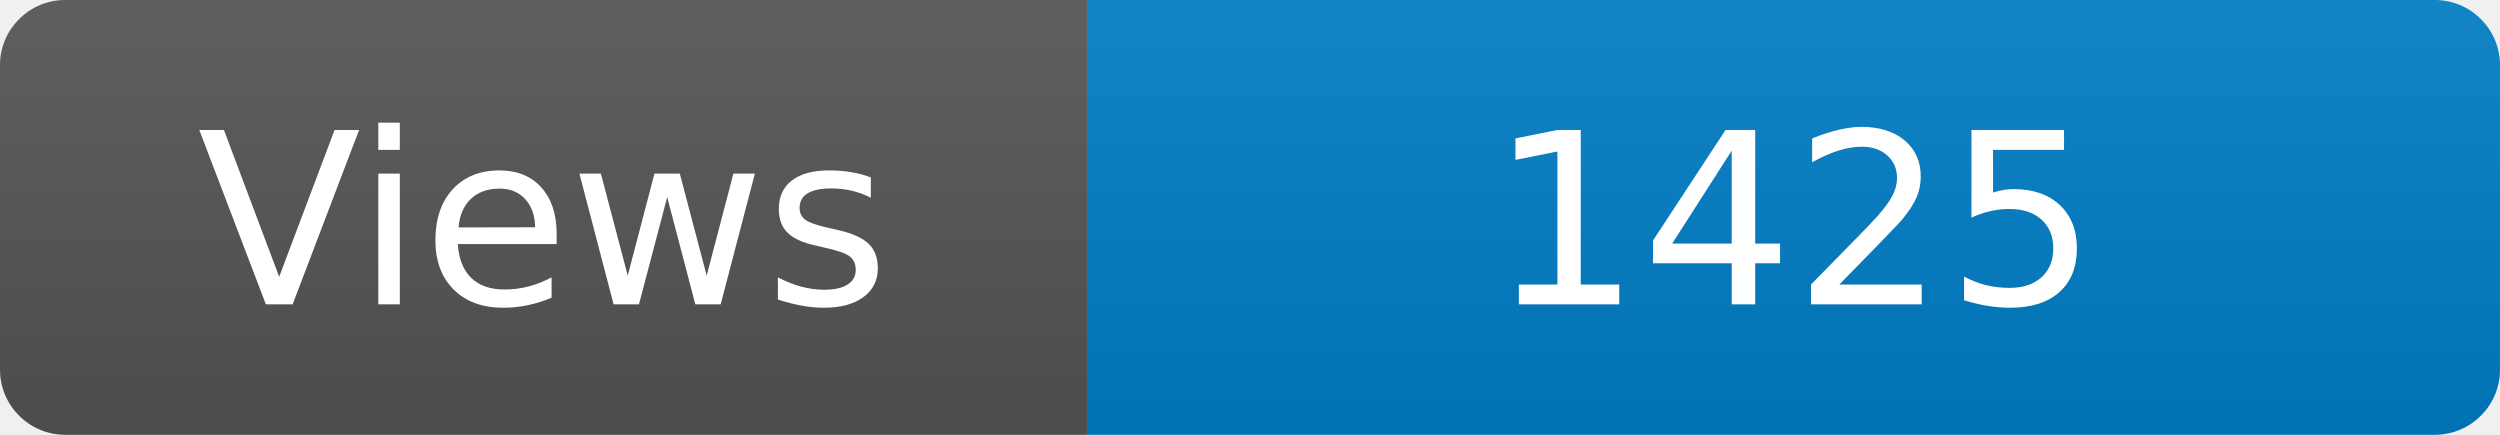
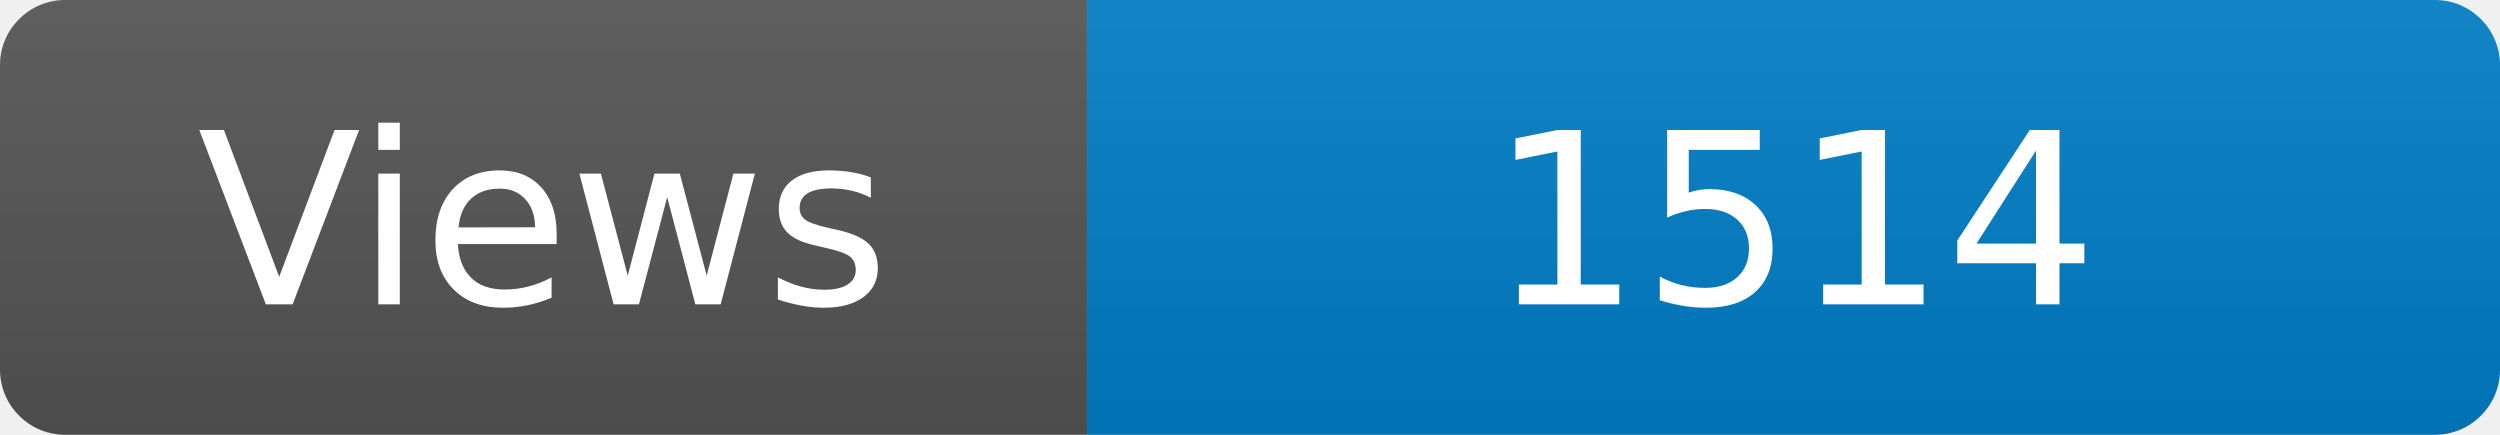
<svg xmlns="http://www.w3.org/2000/svg" width="115" height="20" role="img" aria-label="Maintained?: yes">
  <linearGradient id="s" x2="0" y2="100%">
    <stop offset="0" stop-color="#bbb" stop-opacity=".1" />
    <stop offset="1" stop-opacity=".1" />
  </linearGradient>
  <clipPath id="r">
    <rect width="115" height="20" rx="3" fill="#fff" />
  </clipPath>
  <g clip-path="url(#r)">
    <rect width="50" height="20" fill="#555" />
    <rect x="50" width="160" height="20" fill="#007ec6" />
    <rect width="115" height="20" fill="url(#s)" />
  </g>
  <g fill="#fff" text-anchor="middle" font-family="Verdana,Geneva,DejaVu Sans,sans-serif" font-size="110">
    <text x="250" y="140" transform="scale(.1)" fill="#fff">Views</text>
-     <text x="825" y="140" transform="scale(.1)" fill="#fff">1425</text>
+     <text x="825" y="140" transform="scale(.1)" fill="#fff">1514</text>
  </g>
</svg>
